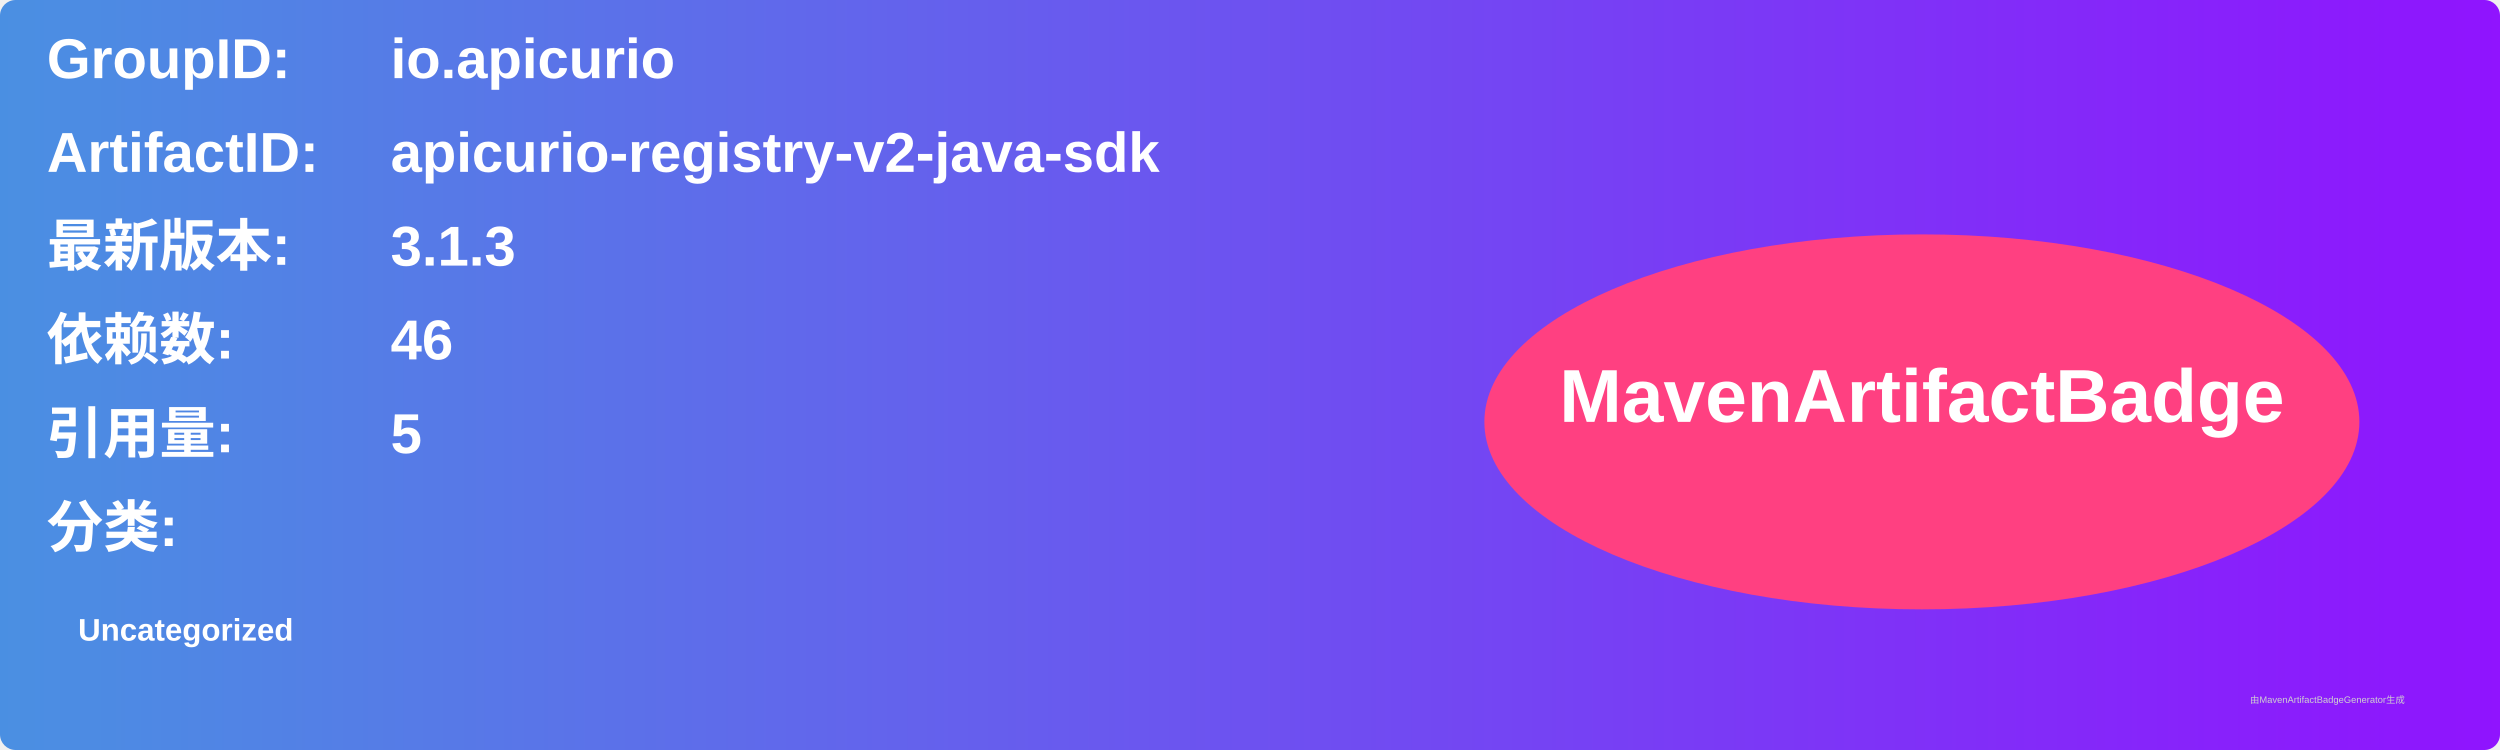
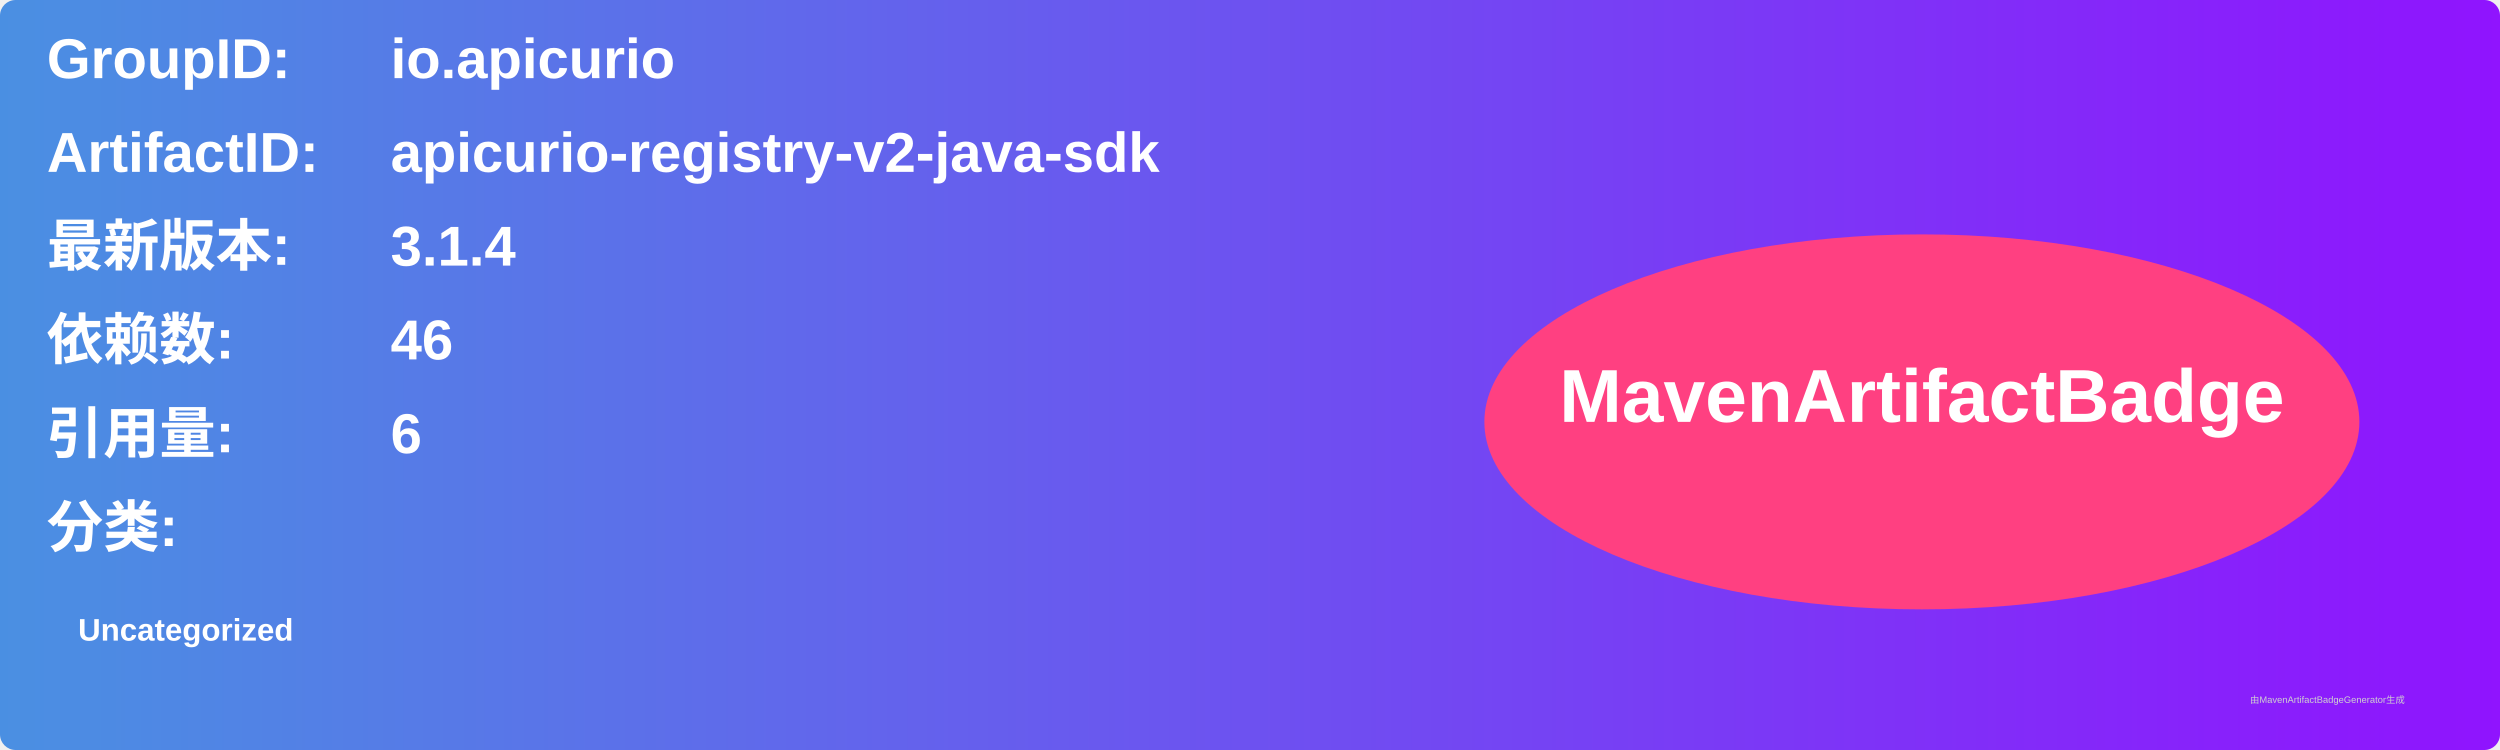
<svg xmlns="http://www.w3.org/2000/svg" width="800" height="240" viewBox="0 0 800 240">
  <linearGradient id="grad" x1="0%" y1="0%" x2="100%" y2="0%">
    <stop offset="0%" stop-color="#4a90e2" />
    <stop offset="100%" stop-color="#9013fe" />
  </linearGradient>
  <rect width="100%" height="100%" rx="5" ry="5" fill="url(#grad)" />
  <g transform="translate(15, 15)">
    <text x="0" y="10" font-family="Arial" font-size="18" fill="white" font-weight="bold" width="260">GroupID:</text>
    <text x="110" y="10" font-family="Arial" font-size="18" fill="white" font-weight="bold" width="460">io.apicurio</text>
    <text x="0" y="40" font-family="Arial" font-size="18" fill="white" font-weight="bold" width="260">ArtifactID:</text>
    <text x="110" y="40" font-family="Arial" font-size="18" fill="white" font-weight="bold" width="460">apicurio-registry-v2-java-sdk</text>
    <text x="0" y="70" font-family="Arial" font-size="18" fill="white" font-weight="bold">最新版本:</text>
    <text x="110" y="70" font-family="Arial" font-size="18" fill="white" font-weight="bold">
-       <tspan font-weight="bold">3.1.3</tspan>
+       <tspan font-weight="bold">3.1.4</tspan>
    </text>
    <text x="0" y="100" font-family="Arial" font-size="18" fill="white" font-weight="bold">依赖数: </text>
    <text x="110" y="100" font-family="Arial" font-size="18" fill="white">
      <tspan font-weight="bold">46</tspan>
    </text>
    <text x="0" y="130" font-family="Arial" font-size="18" fill="white" font-weight="bold">引用量: </text>
    <text x="110" y="130" font-family="Arial" font-size="18" fill="white">
-       <tspan font-weight="bold">5</tspan>
+       <tspan font-weight="bold">6</tspan>
    </text>
    <text x="0" y="160" font-family="Arial" font-size="18" fill="white" font-weight="bold">分类:</text>
    <text x="10" y="190" font-family="Arial" font-size="10" fill="white">
      <tspan font-weight="bold">Uncategorized</tspan>
    </text>
    <ellipse cx="600" cy="120" rx="140" ry="60" fill="#ff4081" />
    <text x="600" y="120" text-anchor="middle" font-family="Arial" font-size="24" fill="white" font-weight="bold">MavenArtifactBadge</text>
  </g>
  <text x="720" y="225" font-family="Arial" font-size="3" fill="#d0d0d0">由MavenArtifactBadgeGenerator生成</text>
</svg>
